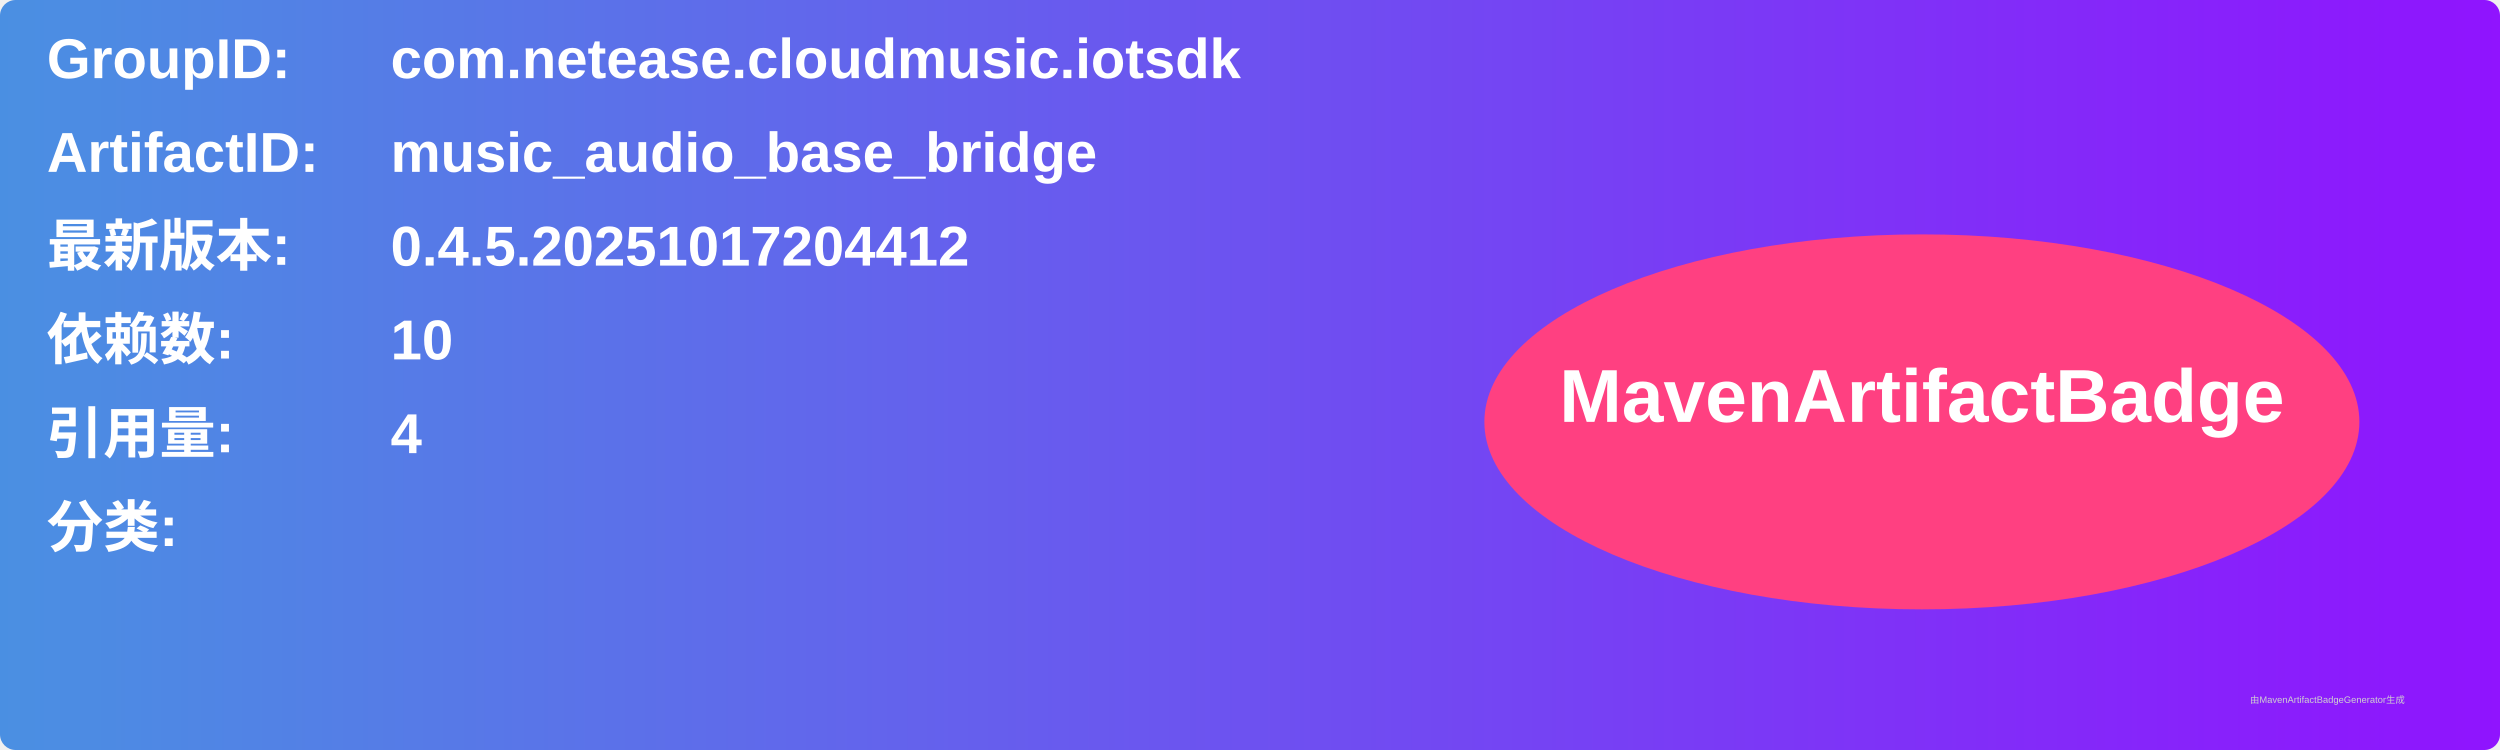
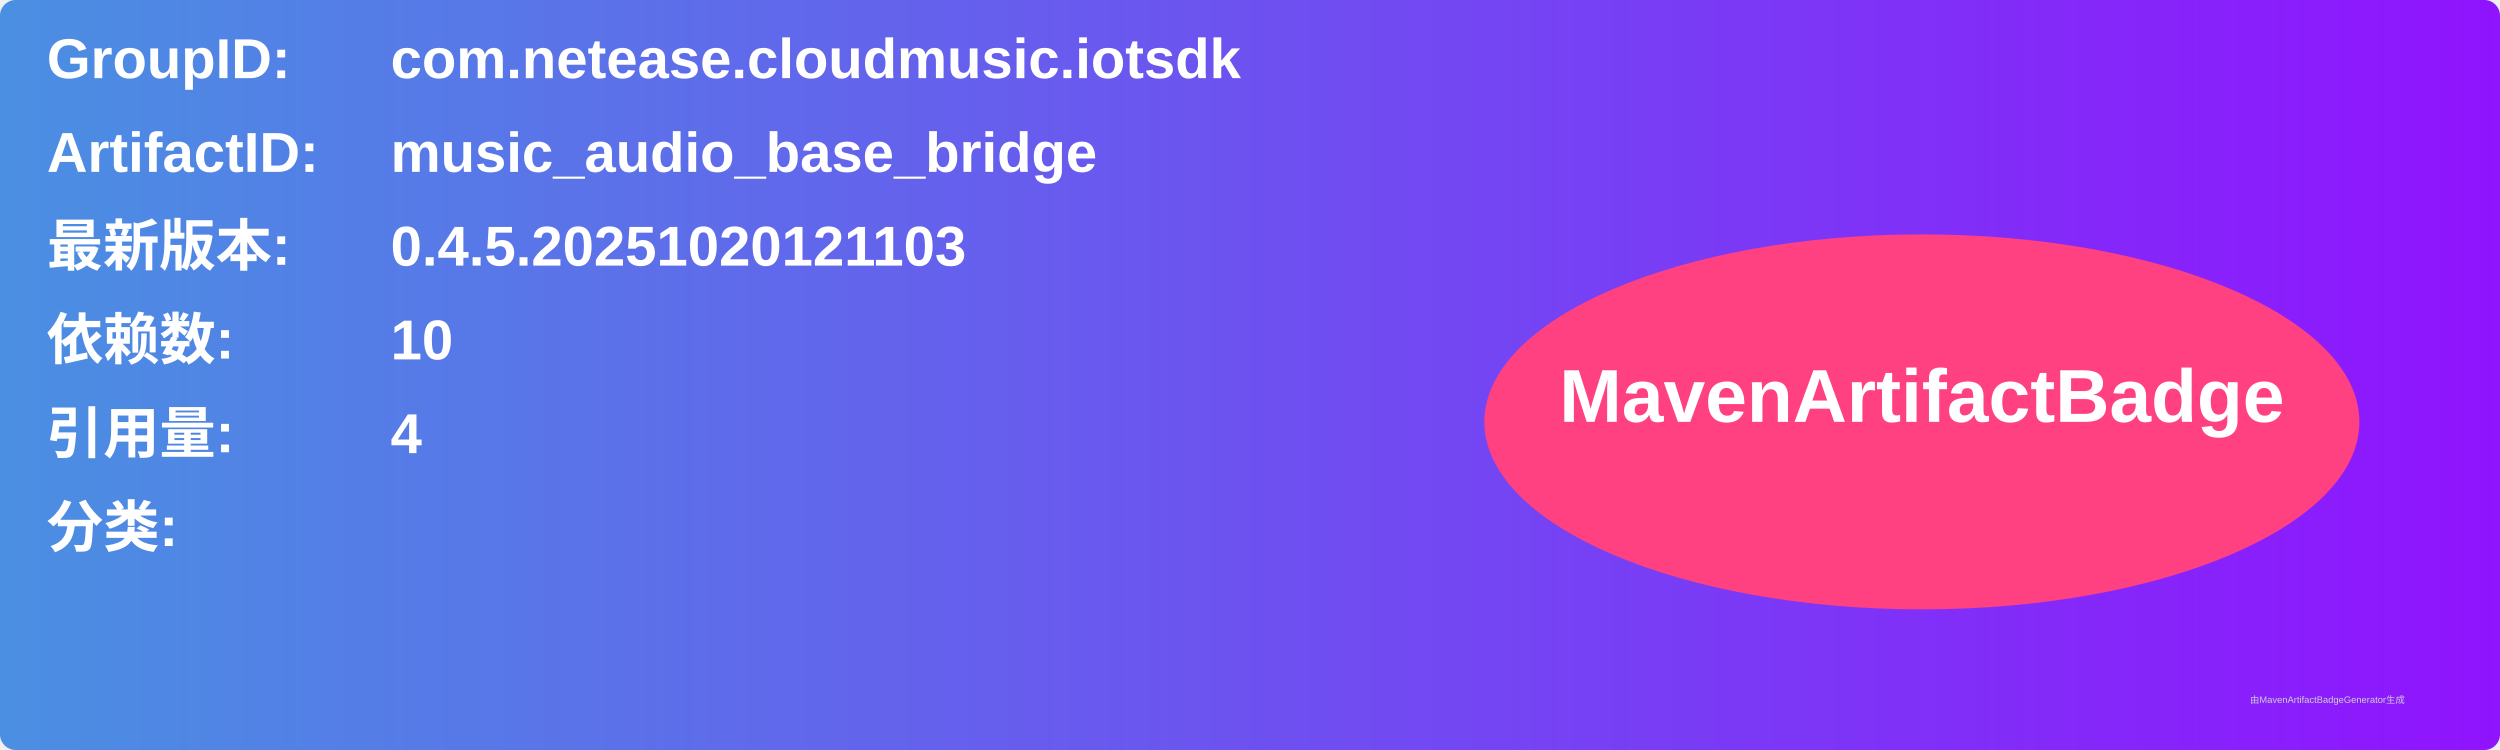
<svg xmlns="http://www.w3.org/2000/svg" width="800" height="240" viewBox="0 0 800 240">
  <linearGradient id="grad" x1="0%" y1="0%" x2="100%" y2="0%">
    <stop offset="0%" stop-color="#4a90e2" />
    <stop offset="100%" stop-color="#9013fe" />
  </linearGradient>
  <rect width="100%" height="100%" rx="5" ry="5" fill="url(#grad)" />
  <g transform="translate(15, 15)">
    <text x="0" y="10" font-family="Arial" font-size="18" fill="white" font-weight="bold" width="260">GroupID:</text>
    <text x="110" y="10" font-family="Arial" font-size="18" fill="white" font-weight="bold" width="460">com.netease.cloudmusic.iotsdk</text>
    <text x="0" y="40" font-family="Arial" font-size="18" fill="white" font-weight="bold" width="260">ArtifactID:</text>
    <text x="110" y="40" font-family="Arial" font-size="18" fill="white" font-weight="bold" width="460">music_audio_base_bridge</text>
    <text x="0" y="70" font-family="Arial" font-size="18" fill="white" font-weight="bold">最新版本:</text>
    <text x="110" y="70" font-family="Arial" font-size="18" fill="white" font-weight="bold">
-       <tspan font-weight="bold">0.4.5.20251017204412</tspan>
+       <tspan font-weight="bold">0.4.5.20251020121103</tspan>
    </text>
    <text x="0" y="100" font-family="Arial" font-size="18" fill="white" font-weight="bold">依赖数: </text>
    <text x="110" y="100" font-family="Arial" font-size="18" fill="white">
      <tspan font-weight="bold">10</tspan>
    </text>
    <text x="0" y="130" font-family="Arial" font-size="18" fill="white" font-weight="bold">引用量: </text>
    <text x="110" y="130" font-family="Arial" font-size="18" fill="white">
      <tspan font-weight="bold">4</tspan>
    </text>
    <text x="0" y="160" font-family="Arial" font-size="18" fill="white" font-weight="bold">分类:</text>
    <text x="10" y="190" font-family="Arial" font-size="10" fill="white">
      <tspan font-weight="bold" />
    </text>
    <ellipse cx="600" cy="120" rx="140" ry="60" fill="#ff4081" />
    <text x="600" y="120" text-anchor="middle" font-family="Arial" font-size="24" fill="white" font-weight="bold">MavenArtifactBadge</text>
  </g>
  <text x="720" y="225" font-family="Arial" font-size="3" fill="#d0d0d0">由MavenArtifactBadgeGenerator生成</text>
</svg>
